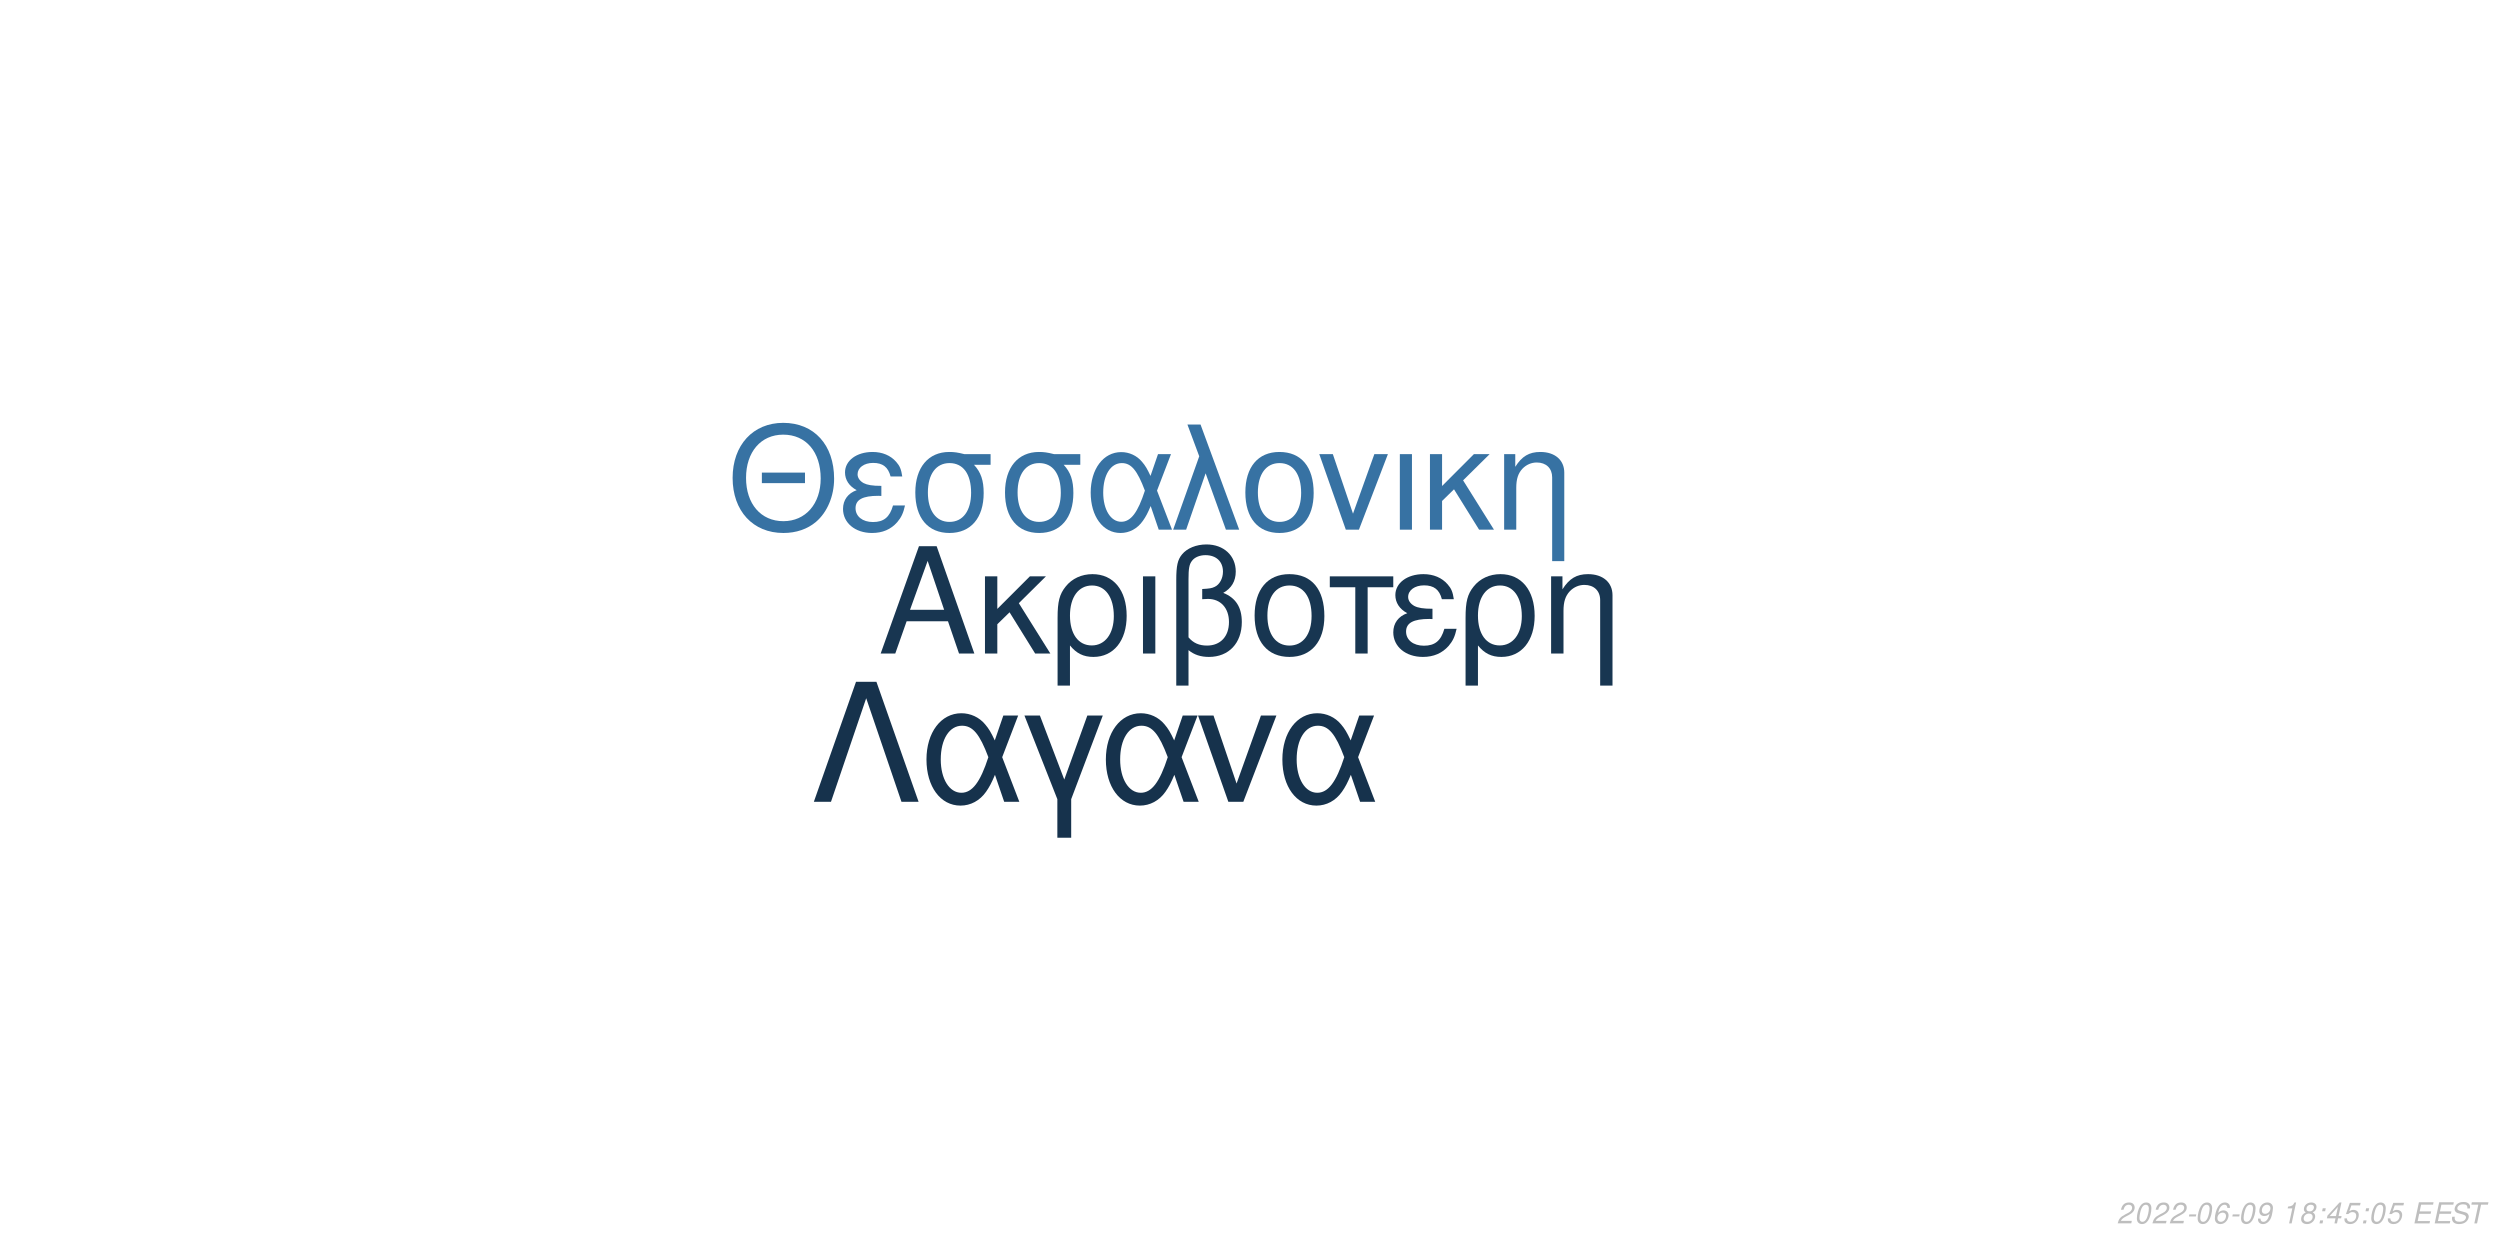
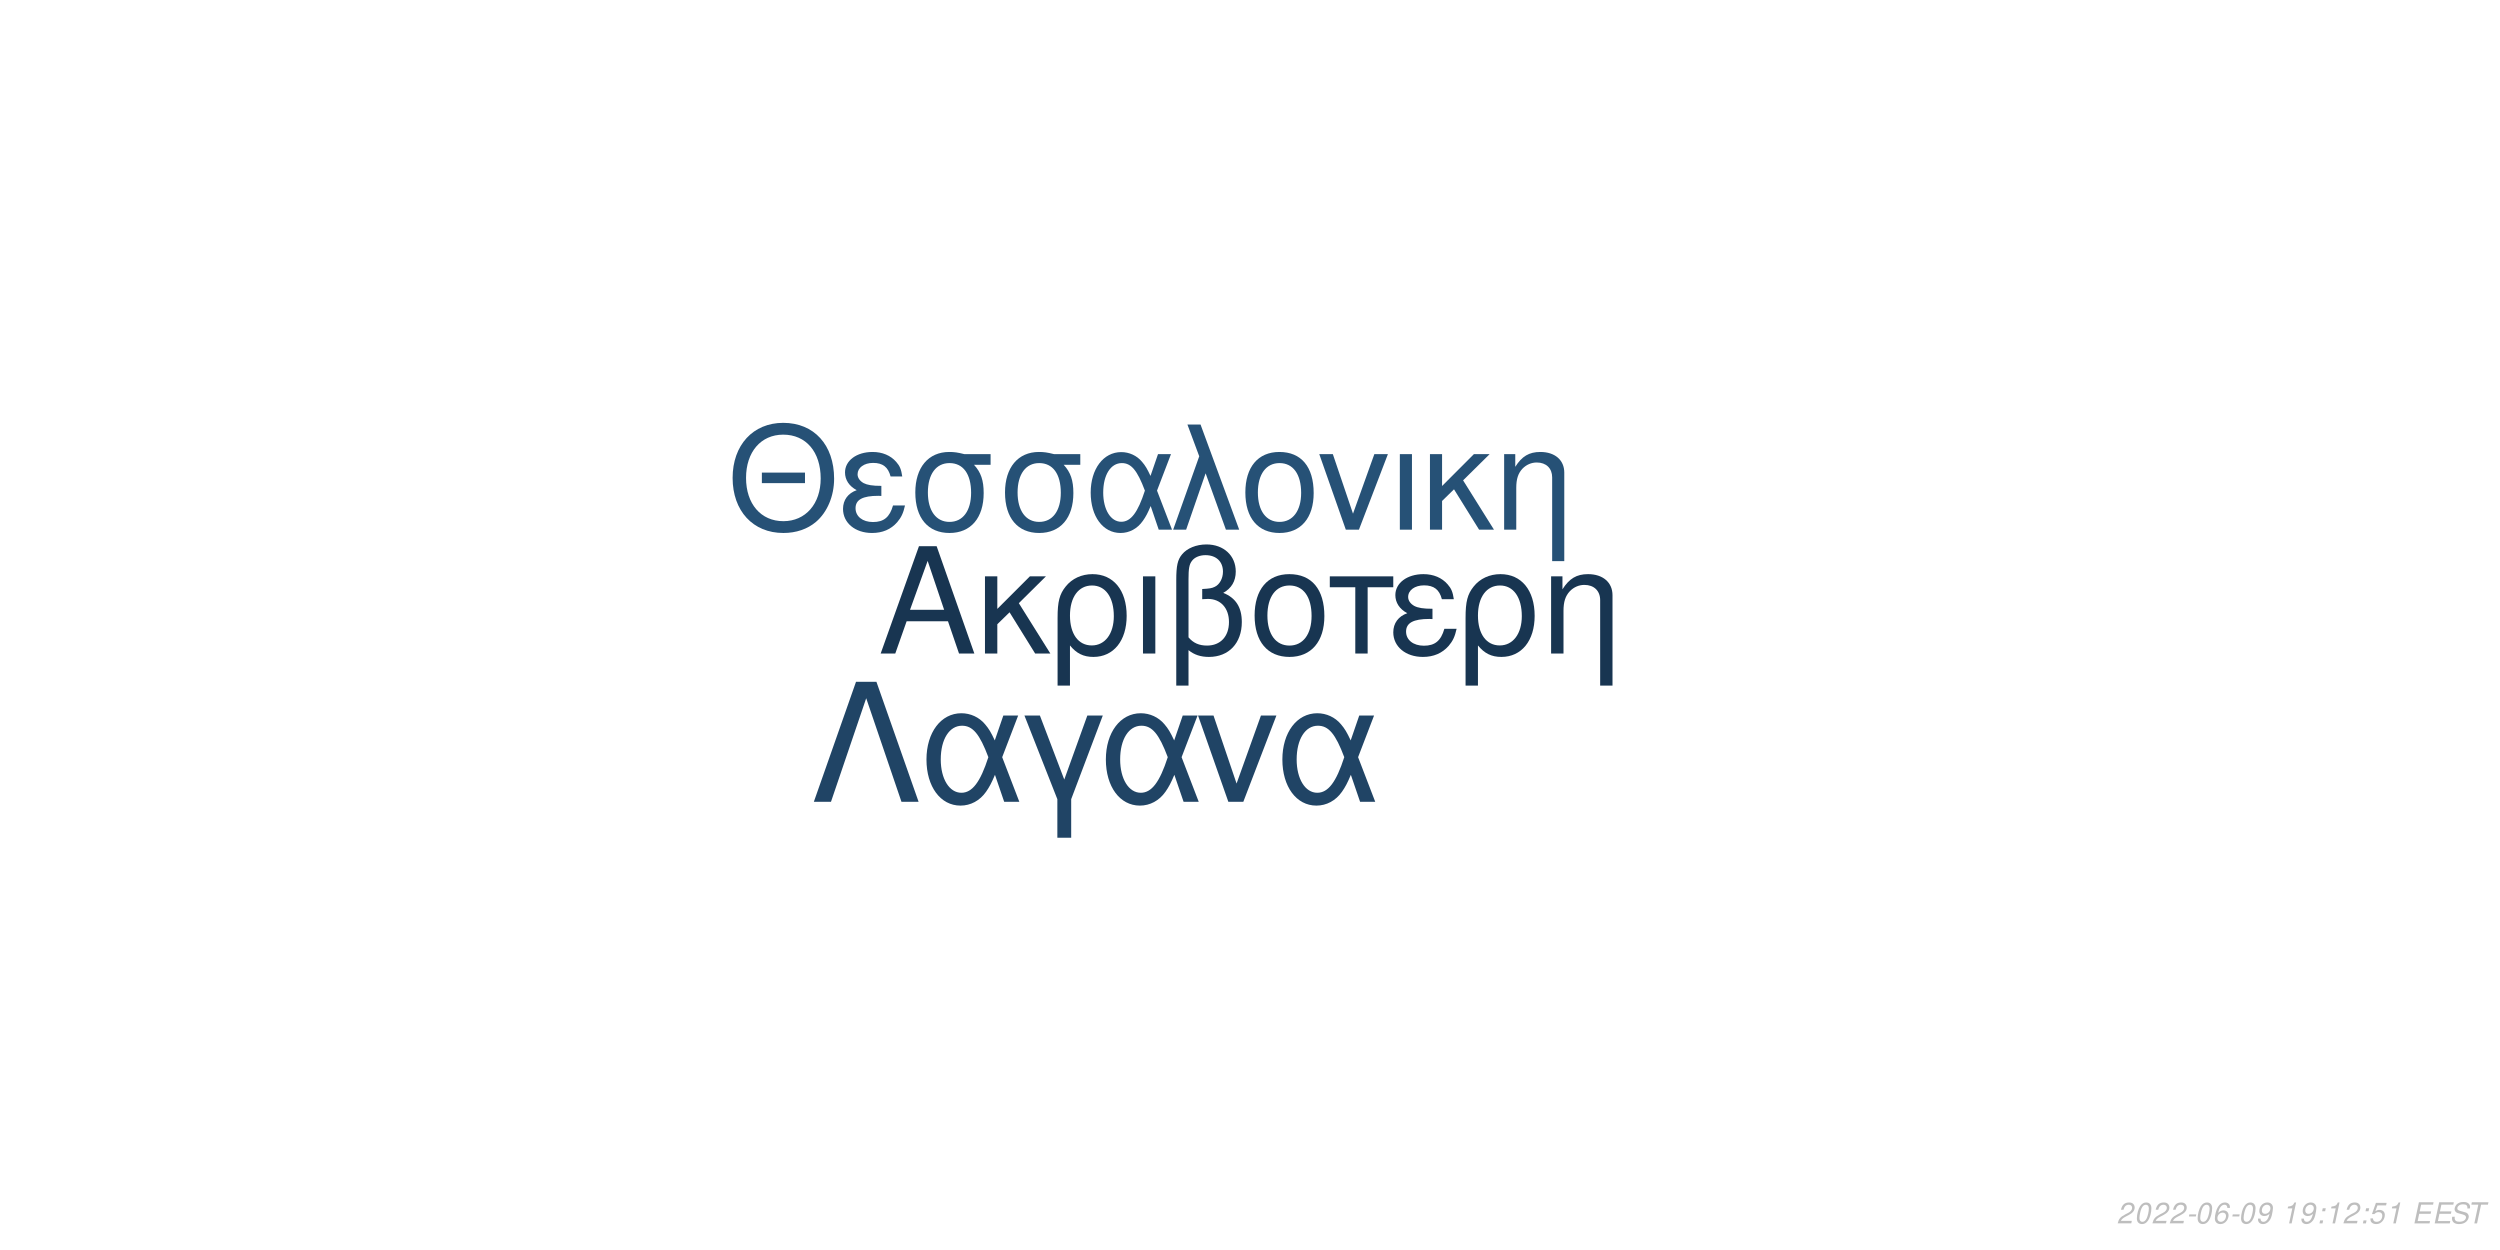
<svg xmlns="http://www.w3.org/2000/svg" xmlns:xlink="http://www.w3.org/1999/xlink" width="864pt" height="432pt" viewBox="0 0 864 432" version="1.1">
  <defs>
    <g>
      <symbol overflow="visible" id="glyph0-0">
        <path style="stroke:none;" d="" />
      </symbol>
      <symbol overflow="visible" id="glyph0-1">
        <path style="stroke:none;" d="M 24.125 -11.141 L 27.938 0 L 33.234 0 L 20.203 -37.094 L 14.094 -37.094 L 0.859 0 L 5.906 0 L 9.828 -11.141 Z M 22.797 -15.109 L 11 -15.109 L 17.094 -32.016 Z M 22.797 -15.109 " />
      </symbol>
      <symbol overflow="visible" id="glyph0-2">
        <path style="stroke:none;" d="M 7.172 -15.422 L 7.172 -26.672 L 2.906 -26.672 L 2.906 0 L 7.172 0 L 7.172 -10.125 L 11.406 -14.25 L 20.25 0 L 25.5 0 L 14.609 -17.406 L 23.969 -26.672 L 18.422 -26.672 Z M 7.172 -15.422 " />
      </symbol>
      <symbol overflow="visible" id="glyph0-3">
        <path style="stroke:none;" d="M 3 11.094 L 7.281 11.094 L 7.281 -2.797 C 9.516 -0.047 11.953 1.172 15.375 1.172 C 22.344 1.172 26.875 -4.422 26.875 -13.031 C 26.875 -21.891 22.297 -27.438 15.062 -27.438 C 11.297 -27.438 7.984 -25.906 5.797 -23.156 C 3.672 -20.516 3 -17.969 3 -12.359 Z M 14.906 -23.516 C 19.547 -23.516 22.438 -19.438 22.438 -12.922 C 22.438 -6.812 19.391 -2.797 14.812 -2.797 C 10.172 -2.797 7.281 -6.766 7.281 -13.125 C 7.281 -19.484 10.234 -23.516 14.906 -23.516 Z M 14.906 -23.516 " />
      </symbol>
      <symbol overflow="visible" id="glyph0-4">
        <path style="stroke:none;" d="M 3.516 0 L 7.781 0 L 7.781 -26.672 L 3.516 -26.672 Z M 3.516 0 " />
      </symbol>
      <symbol overflow="visible" id="glyph0-5">
        <path style="stroke:none;" d="M 4.016 11.094 L 8.25 11.094 L 8.25 -1.172 C 10.172 0.406 12.422 1.172 15.312 1.172 C 22.188 1.172 26.672 -3.609 26.672 -10.891 C 26.672 -15.984 24.578 -19.234 20.25 -20.969 C 23.109 -22.547 24.578 -25.031 24.578 -28.344 C 24.578 -33.844 20.406 -37.703 14.453 -37.703 C 10.938 -37.703 7.734 -36.391 6 -34.25 C 4.484 -32.422 4.016 -30.328 4.016 -25.391 Z M 8.25 -25.656 C 8.25 -29.359 8.5 -30.844 9.469 -32.062 C 10.375 -33.281 12.156 -34 14.094 -34 C 17.812 -34 20.156 -31.812 20.156 -28.297 C 20.156 -25.953 18.984 -23.812 17.297 -23.047 C 16.281 -22.547 15.469 -22.438 12.984 -22.297 L 12.984 -18.781 C 13.734 -18.828 14.344 -18.875 14.969 -18.875 C 19.344 -18.875 22.234 -15.719 22.234 -10.891 C 22.234 -5.906 19.281 -2.75 14.656 -2.75 C 11.953 -2.75 9.922 -3.609 8.25 -5.594 Z M 8.25 -25.656 " />
      </symbol>
      <symbol overflow="visible" id="glyph0-6">
        <path style="stroke:none;" d="M 14.094 -27.438 C 6.562 -27.438 2.094 -22.094 2.094 -13.125 C 2.094 -4.125 6.562 1.172 14.141 1.172 C 21.672 1.172 26.203 -4.172 26.203 -12.922 C 26.203 -22.188 21.828 -27.438 14.094 -27.438 Z M 14.141 -23.516 C 18.938 -23.516 21.781 -19.594 21.781 -12.984 C 21.781 -6.672 18.828 -2.75 14.141 -2.75 C 9.422 -2.75 6.516 -6.672 6.516 -13.125 C 6.516 -19.594 9.422 -23.516 14.141 -23.516 Z M 14.141 -23.516 " />
      </symbol>
      <symbol overflow="visible" id="glyph0-7">
        <path style="stroke:none;" d="M 7.891 0 L 12.156 0 L 12.156 -22.906 L 21.016 -22.906 L 21.016 -26.672 L -0.922 -26.672 L -0.922 -22.906 L 7.891 -22.906 Z M 7.891 0 " />
      </symbol>
      <symbol overflow="visible" id="glyph0-8">
        <path style="stroke:none;" d="M 14.562 -15.469 C 11.344 -15.469 9.562 -15.781 8.297 -16.438 C 6.922 -17.203 6.156 -18.328 6.156 -19.547 C 6.156 -21.891 8.453 -23.562 11.656 -23.562 C 15.062 -23.562 16.953 -22.094 17.812 -18.781 L 21.938 -18.781 C 21.578 -21.266 21.062 -22.5 19.797 -23.922 C 17.812 -26.203 14.906 -27.438 11.453 -27.438 C 5.797 -27.438 1.734 -24.375 1.734 -20.203 C 1.734 -17.609 3.156 -15.375 5.859 -13.938 C 2.797 -12.875 1.016 -10.484 1.016 -7.328 C 1.016 -2.391 5.297 1.172 11.25 1.172 C 14.969 1.172 17.906 -0.109 20.156 -2.641 C 21.578 -4.328 22.297 -5.797 22.906 -8.547 L 18.672 -8.547 C 17.5 -4.422 15.422 -2.703 11.609 -2.703 C 7.938 -2.703 5.438 -4.688 5.438 -7.578 C 5.438 -10.578 7.938 -11.953 13.484 -11.953 C 13.641 -11.953 14.094 -11.953 14.562 -11.906 Z M 14.562 -15.469 " />
      </symbol>
      <symbol overflow="visible" id="glyph0-9">
        <path style="stroke:none;" d="M 3.562 -26.672 L 3.562 0 L 7.844 0 L 7.844 -14.703 C 7.844 -17.906 8.5 -19.891 10.031 -21.531 C 11.406 -22.953 13.188 -23.719 15.062 -23.719 C 18.375 -23.719 20.516 -21.672 20.516 -18.469 L 20.516 11.094 L 24.781 11.094 L 24.781 -20.156 C 24.781 -24.578 21.469 -27.438 16.328 -27.438 C 12.359 -27.438 9.828 -25.906 7.484 -22.188 L 7.484 -26.672 Z M 3.562 -26.672 " />
      </symbol>
      <symbol overflow="visible" id="glyph1-0">
        <path style="stroke:none;" d="" />
      </symbol>
      <symbol overflow="visible" id="glyph1-1">
        <path style="stroke:none;" d="M 26.859 -19.734 L 11.953 -19.734 L 11.953 -16.094 L 26.859 -16.094 Z M 19.328 -36.922 C 8.922 -36.922 1.844 -29.25 1.844 -17.891 C 1.844 -6.484 8.875 1.141 19.391 1.141 C 23.812 1.141 27.703 -0.203 30.641 -2.688 C 34.578 -6.031 36.922 -11.656 36.922 -17.594 C 36.922 -29.297 30 -36.922 19.328 -36.922 Z M 19.328 -32.844 C 27.203 -32.844 32.281 -26.906 32.281 -17.688 C 32.281 -8.922 27.062 -2.938 19.391 -2.938 C 11.609 -2.938 6.484 -8.922 6.484 -17.891 C 6.484 -26.859 11.609 -32.844 19.328 -32.844 Z M 19.328 -32.844 " />
      </symbol>
      <symbol overflow="visible" id="glyph1-2">
        <path style="stroke:none;" d="M 14.25 -15.141 C 11.109 -15.141 9.375 -15.453 8.125 -16.094 C 6.781 -16.844 6.031 -17.938 6.031 -19.141 C 6.031 -21.422 8.266 -23.078 11.406 -23.078 C 14.75 -23.078 16.594 -21.625 17.438 -18.391 L 21.469 -18.391 C 21.125 -20.828 20.625 -22.031 19.391 -23.422 C 17.438 -25.656 14.594 -26.859 11.219 -26.859 C 5.688 -26.859 1.688 -23.875 1.688 -19.781 C 1.688 -17.234 3.094 -15.047 5.734 -13.656 C 2.734 -12.609 1 -10.266 1 -7.172 C 1 -2.344 5.188 1.141 11.016 1.141 C 14.656 1.141 17.547 -0.094 19.734 -2.594 C 21.125 -4.234 21.828 -5.688 22.422 -8.375 L 18.281 -8.375 C 17.141 -4.328 15.094 -2.641 11.359 -2.641 C 7.766 -2.641 5.328 -4.578 5.328 -7.422 C 5.328 -10.359 7.766 -11.703 13.203 -11.703 C 13.359 -11.703 13.797 -11.703 14.25 -11.656 Z M 14.25 -15.141 " />
      </symbol>
      <symbol overflow="visible" id="glyph1-3">
        <path style="stroke:none;" d="M 29 -26.109 L 19.938 -26.109 C 17.594 -26.703 16.438 -26.859 14.703 -26.859 C 7.469 -26.859 2.984 -21.469 2.984 -12.859 C 2.984 -4.031 7.375 1.141 14.797 1.141 C 22.172 1.141 26.609 -4.078 26.609 -12.656 C 26.609 -17.047 25.656 -19.828 23.266 -22.422 L 29 -22.422 Z M 14.797 -23.016 C 19.531 -23.016 22.266 -19.234 22.266 -12.75 C 22.266 -6.531 19.438 -2.688 14.797 -2.688 C 10.172 -2.688 7.328 -6.531 7.328 -12.859 C 7.328 -19.188 10.172 -23.016 14.797 -23.016 Z M 14.797 -23.016 " />
      </symbol>
      <symbol overflow="visible" id="glyph1-4">
        <path style="stroke:none;" d="M 29.344 -26.109 L 24.859 -26.109 L 22.266 -18.578 C 21.125 -21.031 20.484 -22.125 19.328 -23.469 C 17.547 -25.609 14.906 -26.812 12.156 -26.812 C 5.984 -26.812 1.594 -20.984 1.594 -12.812 C 1.594 -4.578 5.828 1.141 11.906 1.141 C 14.953 1.141 17.734 -0.344 19.625 -3.047 C 20.672 -4.531 21.281 -5.688 22.328 -8.172 L 25.109 0 L 29.703 0 L 24.516 -13.5 Z M 20.328 -13.5 C 17.891 -5.922 15.453 -2.734 12.156 -2.734 C 8.516 -2.734 5.922 -6.922 5.922 -12.812 C 5.922 -18.938 8.516 -23.016 12.359 -23.016 C 15.594 -23.016 17.688 -20.531 20.328 -13.5 Z M 20.328 -13.5 " />
      </symbol>
      <symbol overflow="visible" id="glyph1-5">
        <path style="stroke:none;" d="M 1.094 0 L 5.578 0 L 12.312 -19.484 L 19.328 0 L 23.922 0 L 10.562 -36.328 L 6.031 -36.328 L 10.109 -25.359 Z M 1.094 0 " />
      </symbol>
      <symbol overflow="visible" id="glyph1-6">
        <path style="stroke:none;" d="M 13.797 -26.859 C 6.422 -26.859 2.047 -21.625 2.047 -12.859 C 2.047 -4.031 6.422 1.141 13.859 1.141 C 21.234 1.141 25.656 -4.078 25.656 -12.656 C 25.656 -21.719 21.375 -26.859 13.797 -26.859 Z M 13.859 -23.016 C 18.531 -23.016 21.328 -19.188 21.328 -12.703 C 21.328 -6.531 18.438 -2.688 13.859 -2.688 C 9.219 -2.688 6.375 -6.531 6.375 -12.859 C 6.375 -19.188 9.219 -23.016 13.859 -23.016 Z M 13.859 -23.016 " />
      </symbol>
      <symbol overflow="visible" id="glyph1-7">
        <path style="stroke:none;" d="M 14.297 0 L 24.312 -26.109 L 19.625 -26.109 L 12.25 -5.531 L 5.281 -26.109 L 0.594 -26.109 L 9.766 0 Z M 14.297 0 " />
      </symbol>
      <symbol overflow="visible" id="glyph1-8">
        <path style="stroke:none;" d="M 3.438 0 L 7.625 0 L 7.625 -26.109 L 3.438 -26.109 Z M 3.438 0 " />
      </symbol>
      <symbol overflow="visible" id="glyph1-9">
        <path style="stroke:none;" d="M 7.031 -15.094 L 7.031 -26.109 L 2.844 -26.109 L 2.844 0 L 7.031 0 L 7.031 -9.922 L 11.156 -13.953 L 19.828 0 L 24.969 0 L 14.297 -17.047 L 23.469 -26.109 L 18.031 -26.109 Z M 7.031 -15.094 " />
      </symbol>
      <symbol overflow="visible" id="glyph1-10">
        <path style="stroke:none;" d="M 3.484 -26.109 L 3.484 0 L 7.672 0 L 7.672 -14.406 C 7.672 -17.547 8.328 -19.484 9.812 -21.078 C 11.156 -22.469 12.906 -23.219 14.75 -23.219 C 17.984 -23.219 20.078 -21.234 20.078 -18.094 L 20.078 10.859 L 24.266 10.859 L 24.266 -19.734 C 24.266 -24.062 21.031 -26.859 16 -26.859 C 12.109 -26.859 9.609 -25.359 7.328 -21.719 L 7.328 -26.109 Z M 3.484 -26.109 " />
      </symbol>
      <symbol overflow="visible" id="glyph2-0">
        <path style="stroke:none;" d="" />
      </symbol>
      <symbol overflow="visible" id="glyph2-1">
        <path style="stroke:none;" d="M 22.531 -41.484 L 15.484 -41.484 L 0.906 0 L 6.828 0 L 19 -35.797 L 31.188 0 L 37.109 0 Z M 22.531 -41.484 " />
      </symbol>
      <symbol overflow="visible" id="glyph2-2">
        <path style="stroke:none;" d="M 33.516 -29.812 L 28.391 -29.812 L 25.438 -21.219 C 24.125 -24.016 23.391 -25.266 22.078 -26.797 C 20.031 -29.25 17.016 -30.609 13.891 -30.609 C 6.828 -30.609 1.828 -23.953 1.828 -14.625 C 1.828 -5.234 6.656 1.312 13.594 1.312 C 17.078 1.312 20.266 -0.391 22.422 -3.469 C 23.609 -5.172 24.297 -6.484 25.5 -9.328 L 28.688 0 L 33.922 0 L 28 -15.422 Z M 23.219 -15.422 C 20.422 -6.766 17.641 -3.125 13.891 -3.125 C 9.734 -3.125 6.766 -7.906 6.766 -14.625 C 6.766 -21.625 9.734 -26.297 14.109 -26.297 C 17.812 -26.297 20.203 -23.453 23.219 -15.422 Z M 23.219 -15.422 " />
      </symbol>
      <symbol overflow="visible" id="glyph2-3">
        <path style="stroke:none;" d="M 12.062 12.406 L 16.844 12.406 L 16.844 -0.906 L 27.766 -29.812 L 22.422 -29.812 L 14.453 -7.688 L 6.031 -29.812 L 0.688 -29.812 L 12.062 -0.906 Z M 12.062 12.406 " />
      </symbol>
      <symbol overflow="visible" id="glyph2-4">
        <path style="stroke:none;" d="M 16.328 0 L 27.766 -29.812 L 22.422 -29.812 L 14 -6.312 L 6.031 -29.812 L 0.688 -29.812 L 11.156 0 Z M 16.328 0 " />
      </symbol>
      <symbol overflow="visible" id="glyph3-0">
        <path style="stroke:none;" d="" />
      </symbol>
      <symbol overflow="visible" id="glyph3-1">
        <path style="stroke:none;" d="M 5.234 -0.875 L 1.469 -0.875 C 1.641 -1.375 2.203 -1.891 3.109 -2.344 L 4.234 -2.938 C 5.562 -3.625 6.219 -4.469 6.219 -5.484 C 6.219 -5.938 6.062 -6.359 5.797 -6.656 C 5.469 -7.047 4.984 -7.234 4.312 -7.234 C 2.766 -7.234 1.891 -6.453 1.484 -4.734 L 2.375 -4.734 C 2.484 -5.188 2.609 -5.484 2.797 -5.75 C 3.094 -6.203 3.609 -6.453 4.188 -6.453 C 4.891 -6.453 5.344 -6.031 5.344 -5.375 C 5.344 -4.703 4.859 -4.094 4.016 -3.656 L 2.984 -3.125 C 1.234 -2.188 0.797 -1.656 0.344 -0.016 L 5.047 -0.016 Z M 5.234 -0.875 " />
      </symbol>
      <symbol overflow="visible" id="glyph3-2">
        <path style="stroke:none;" d="M 4.203 -7.234 C 3.375 -7.234 2.688 -6.812 2.125 -5.984 C 1.484 -5.047 0.984 -3.188 0.984 -1.734 C 0.984 -1.109 1.172 -0.562 1.484 -0.266 C 1.797 0.047 2.281 0.234 2.766 0.234 C 3.625 0.234 4.281 -0.156 4.859 -1.016 C 5.516 -1.953 6 -3.797 6 -5.266 C 6 -6.5 5.328 -7.234 4.203 -7.234 Z M 4.094 -6.453 C 4.734 -6.453 5.125 -5.984 5.125 -5.156 C 5.125 -4.203 4.781 -2.625 4.406 -1.812 C 3.984 -0.938 3.516 -0.547 2.875 -0.547 C 2.25 -0.547 1.875 -1.031 1.875 -1.828 C 1.875 -2.797 2.203 -4.344 2.594 -5.203 C 2.984 -6.047 3.453 -6.453 4.094 -6.453 Z M 4.094 -6.453 " />
      </symbol>
      <symbol overflow="visible" id="glyph3-3">
        <path style="stroke:none;" d="M 3.516 -3.125 L 1.125 -3.125 L 0.969 -2.406 L 3.359 -2.406 Z M 3.516 -3.125 " />
      </symbol>
      <symbol overflow="visible" id="glyph3-4">
        <path style="stroke:none;" d="M 6.125 -5.344 L 6.141 -5.625 C 6.141 -6.609 5.453 -7.234 4.391 -7.234 C 3.438 -7.234 2.641 -6.719 2.016 -5.703 C 1.422 -4.781 0.938 -2.953 0.938 -1.688 C 0.938 -0.516 1.688 0.234 2.859 0.234 C 3.703 0.234 4.438 -0.156 5 -0.875 C 5.406 -1.422 5.672 -2.156 5.672 -2.766 C 5.672 -3.812 4.969 -4.5 3.906 -4.5 C 3.234 -4.5 2.672 -4.234 2.094 -3.625 C 2.406 -5.375 3.234 -6.453 4.25 -6.453 C 4.703 -6.453 5.062 -6.234 5.172 -5.844 C 5.203 -5.719 5.234 -5.578 5.25 -5.344 Z M 3.656 -3.734 C 4.344 -3.734 4.797 -3.281 4.797 -2.625 C 4.797 -1.469 3.984 -0.547 2.984 -0.547 C 2.297 -0.547 1.812 -1.047 1.812 -1.766 C 1.812 -2.859 2.625 -3.734 3.656 -3.734 Z M 3.656 -3.734 " />
      </symbol>
      <symbol overflow="visible" id="glyph3-5">
        <path style="stroke:none;" d="M 0.844 -1.656 C 0.844 -1.547 0.844 -1.438 0.844 -1.375 C 0.844 -0.406 1.531 0.234 2.578 0.234 C 3.203 0.234 3.766 0.016 4.297 -0.438 C 4.938 -1 5.312 -1.656 5.594 -2.719 C 5.844 -3.672 6.016 -4.766 6.016 -5.375 C 6.016 -5.844 5.844 -6.328 5.547 -6.656 C 5.203 -7.031 4.703 -7.234 4.062 -7.234 C 2.516 -7.234 1.297 -5.938 1.297 -4.266 C 1.297 -3.203 1.984 -2.547 3.047 -2.547 C 3.484 -2.547 3.953 -2.672 4.281 -2.891 C 4.406 -2.984 4.547 -3.078 4.828 -3.344 C 4.438 -1.484 3.703 -0.547 2.703 -0.547 C 2.109 -0.547 1.719 -0.938 1.719 -1.547 L 1.719 -1.656 Z M 3.953 -6.453 C 4.625 -6.453 5.141 -5.953 5.141 -5.281 C 5.141 -4.188 4.312 -3.312 3.297 -3.312 C 2.594 -3.312 2.172 -3.734 2.172 -4.453 C 2.172 -5.562 2.984 -6.453 3.953 -6.453 Z M 3.953 -6.453 " />
      </symbol>
      <symbol overflow="visible" id="glyph3-6">
        <path style="stroke:none;" d="" />
      </symbol>
      <symbol overflow="visible" id="glyph3-7">
        <path style="stroke:none;" d="M 3.703 -5.188 L 2.594 0 L 3.469 0 L 5.016 -7.234 L 4.438 -7.234 C 3.906 -6.156 3.688 -6.016 2.234 -5.812 L 2.109 -5.188 Z M 3.703 -5.188 " />
      </symbol>
      <symbol overflow="visible" id="glyph3-8">
-         <path style="stroke:none;" d="M 4.766 -3.797 C 5.078 -3.969 5.234 -4.078 5.438 -4.234 C 5.812 -4.594 6.062 -5.172 6.062 -5.734 C 6.062 -6.625 5.344 -7.234 4.266 -7.234 C 2.812 -7.234 1.703 -6.219 1.703 -4.875 C 1.703 -4.406 1.875 -4.125 2.359 -3.812 C 1.297 -3.312 0.75 -2.516 0.75 -1.469 C 0.75 -0.438 1.547 0.234 2.812 0.234 C 3.656 0.234 4.359 -0.094 4.938 -0.734 C 5.359 -1.234 5.609 -1.859 5.609 -2.438 C 5.609 -3.047 5.312 -3.516 4.766 -3.797 Z M 4.109 -6.453 C 4.797 -6.453 5.188 -6.125 5.188 -5.578 C 5.188 -5.266 5.062 -4.922 4.859 -4.672 C 4.562 -4.312 4.188 -4.156 3.656 -4.156 C 2.984 -4.156 2.594 -4.453 2.594 -4.984 C 2.594 -5.859 3.203 -6.453 4.109 -6.453 Z M 3.453 -3.406 C 4.234 -3.406 4.734 -2.984 4.734 -2.312 C 4.734 -1.312 3.922 -0.547 2.875 -0.547 C 2.125 -0.547 1.625 -0.969 1.625 -1.625 C 1.625 -2.609 2.438 -3.406 3.453 -3.406 Z M 3.453 -3.406 " />
+         <path style="stroke:none;" d="M 2.359 -1.031 L 1.312 -1.031 L 1.094 0 L 2.141 0 Z M 3.266 -5.234 L 2.219 -5.234 L 2 -4.203 L 3.047 -4.203 Z M 3.266 -5.234 " />
      </symbol>
      <symbol overflow="visible" id="glyph3-9">
-         <path style="stroke:none;" d="M 2.359 -1.031 L 1.312 -1.031 L 1.094 0 L 2.141 0 Z M 3.266 -5.234 L 2.219 -5.234 L 2 -4.203 L 3.047 -4.203 Z M 3.266 -5.234 " />
+         <path style="stroke:none;" d="M 6.297 -7.094 L 2.594 -7.094 L 1.234 -3.234 L 2.047 -3.234 C 2.656 -3.766 2.938 -3.906 3.531 -3.906 C 4.328 -3.906 4.797 -3.453 4.797 -2.688 C 4.797 -1.438 3.969 -0.547 2.828 -0.547 C 2.031 -0.547 1.609 -0.938 1.578 -1.734 L 0.703 -1.734 L 0.703 -1.516 C 0.703 -0.938 0.844 -0.547 1.188 -0.266 C 1.562 0.062 2.078 0.234 2.703 0.234 C 3.656 0.234 4.391 -0.156 4.984 -0.922 C 5.422 -1.5 5.672 -2.234 5.672 -2.953 C 5.672 -4 4.938 -4.672 3.812 -4.672 C 3.328 -4.672 2.906 -4.547 2.406 -4.234 L 3.109 -6.219 L 6.109 -6.219 Z M 6.297 -7.094 " />
      </symbol>
      <symbol overflow="visible" id="glyph3-10">
-         <path style="stroke:none;" d="M 3.625 -1.75 L 3.266 0 L 4.141 0 L 4.516 -1.75 L 5.562 -1.75 L 5.734 -2.531 L 4.688 -2.531 L 5.688 -7.234 L 5.016 -7.234 L 0.844 -2.672 L 0.641 -1.75 Z M 3.797 -2.531 L 1.594 -2.531 L 4.469 -5.703 Z M 3.797 -2.531 " />
+         <path style="stroke:none;" d="M 2.547 -3.312 L 6.5 -3.312 L 6.688 -4.141 L 2.719 -4.141 L 3.219 -6.469 L 7.344 -6.469 L 7.516 -7.297 L 2.453 -7.297 L 0.906 0 L 6.125 0 L 6.297 -0.812 L 2.016 -0.812 Z M 2.547 -3.312 " />
      </symbol>
      <symbol overflow="visible" id="glyph3-11">
-         <path style="stroke:none;" d="M 6.297 -7.094 L 2.594 -7.094 L 1.234 -3.234 L 2.047 -3.234 C 2.656 -3.766 2.938 -3.906 3.531 -3.906 C 4.328 -3.906 4.797 -3.453 4.797 -2.688 C 4.797 -1.438 3.969 -0.547 2.828 -0.547 C 2.031 -0.547 1.609 -0.938 1.578 -1.734 L 0.703 -1.734 L 0.703 -1.516 C 0.703 -0.938 0.844 -0.547 1.188 -0.266 C 1.562 0.062 2.078 0.234 2.703 0.234 C 3.656 0.234 4.391 -0.156 4.984 -0.922 C 5.422 -1.5 5.672 -2.234 5.672 -2.953 C 5.672 -4 4.938 -4.672 3.812 -4.672 C 3.328 -4.672 2.906 -4.547 2.406 -4.234 L 3.109 -6.219 L 6.109 -6.219 Z M 6.297 -7.094 " />
+         <path style="stroke:none;" d="M 7.062 -5.156 C 7.125 -5.438 7.141 -5.562 7.141 -5.703 C 7.141 -6.156 6.938 -6.594 6.594 -6.891 C 6.188 -7.25 5.656 -7.406 4.875 -7.406 C 3.844 -7.406 3.047 -7.125 2.5 -6.562 C 2.094 -6.141 1.781 -5.438 1.781 -4.922 C 1.781 -4.297 2.219 -3.766 2.891 -3.562 L 4.594 -3.094 C 5.406 -2.859 5.734 -2.578 5.734 -2.094 C 5.734 -1.781 5.547 -1.406 5.266 -1.141 C 4.844 -0.766 4.266 -0.578 3.453 -0.578 C 2.328 -0.578 1.812 -0.984 1.812 -1.906 C 1.812 -2.047 1.812 -2.125 1.844 -2.312 L 0.984 -2.312 C 0.906 -2.062 0.891 -1.906 0.891 -1.688 C 0.891 -0.484 1.797 0.234 3.297 0.234 C 4.359 0.234 5.234 -0.062 5.812 -0.609 C 6.344 -1.078 6.688 -1.797 6.688 -2.375 C 6.688 -2.641 6.609 -2.906 6.453 -3.156 C 6.234 -3.5 5.938 -3.703 5.469 -3.828 L 3.75 -4.312 C 2.984 -4.547 2.734 -4.734 2.734 -5.188 C 2.734 -5.547 2.875 -5.844 3.188 -6.109 C 3.547 -6.438 4.031 -6.594 4.703 -6.594 C 5.266 -6.594 5.688 -6.484 5.906 -6.297 C 6.094 -6.125 6.219 -5.797 6.219 -5.516 C 6.219 -5.422 6.203 -5.344 6.188 -5.156 Z M 7.062 -5.156 " />
      </symbol>
      <symbol overflow="visible" id="glyph3-12">
-         <path style="stroke:none;" d="M 2.547 -3.312 L 6.5 -3.312 L 6.688 -4.141 L 2.719 -4.141 L 3.219 -6.469 L 7.344 -6.469 L 7.516 -7.297 L 2.453 -7.297 L 0.906 0 L 6.125 0 L 6.297 -0.812 L 2.016 -0.812 Z M 2.547 -3.312 " />
-       </symbol>
-       <symbol overflow="visible" id="glyph3-13">
-         <path style="stroke:none;" d="M 7.062 -5.156 C 7.125 -5.438 7.141 -5.562 7.141 -5.703 C 7.141 -6.156 6.938 -6.594 6.594 -6.891 C 6.188 -7.25 5.656 -7.406 4.875 -7.406 C 3.844 -7.406 3.047 -7.125 2.5 -6.562 C 2.094 -6.141 1.781 -5.438 1.781 -4.922 C 1.781 -4.297 2.219 -3.766 2.891 -3.562 L 4.594 -3.094 C 5.406 -2.859 5.734 -2.578 5.734 -2.094 C 5.734 -1.781 5.547 -1.406 5.266 -1.141 C 4.844 -0.766 4.266 -0.578 3.453 -0.578 C 2.328 -0.578 1.812 -0.984 1.812 -1.906 C 1.812 -2.047 1.812 -2.125 1.844 -2.312 L 0.984 -2.312 C 0.906 -2.062 0.891 -1.906 0.891 -1.688 C 0.891 -0.484 1.797 0.234 3.297 0.234 C 4.359 0.234 5.234 -0.062 5.812 -0.609 C 6.344 -1.078 6.688 -1.797 6.688 -2.375 C 6.688 -2.641 6.609 -2.906 6.453 -3.156 C 6.234 -3.5 5.938 -3.703 5.469 -3.828 L 3.75 -4.312 C 2.984 -4.547 2.734 -4.734 2.734 -5.188 C 2.734 -5.547 2.875 -5.844 3.188 -6.109 C 3.547 -6.438 4.031 -6.594 4.703 -6.594 C 5.266 -6.594 5.688 -6.484 5.906 -6.297 C 6.094 -6.125 6.219 -5.797 6.219 -5.516 C 6.219 -5.422 6.203 -5.344 6.188 -5.156 Z M 7.062 -5.156 " />
-       </symbol>
-       <symbol overflow="visible" id="glyph3-14">
        <path style="stroke:none;" d="M 4.938 -6.469 L 7.312 -6.469 L 7.484 -7.297 L 1.75 -7.297 L 1.578 -6.469 L 3.984 -6.469 L 2.609 0 L 3.547 0 Z M 4.938 -6.469 " />
      </symbol>
    </g>
  </defs>
  <g id="surface1">
    <rect x="0" y="0" width="864" height="432" style="fill:rgb(100%,100%,100%);fill-opacity:1;stroke:none;" />
-     <g style="fill:rgb(9.412%,21.176%,31.765%);fill-opacity:1;">
+     <g style="fill:rgb(9.412%,20.784%,31.765%);fill-opacity:1;">
      <use xlink:href="#glyph0-1" x="303.5" y="225.861" />
      <use xlink:href="#glyph0-2" x="337.5" y="225.861" />
      <use xlink:href="#glyph0-3" x="362.5" y="225.861" />
      <use xlink:href="#glyph0-4" x="391.5" y="225.861" />
      <use xlink:href="#glyph0-5" x="402.5" y="225.861" />
      <use xlink:href="#glyph0-6" x="431.5" y="225.861" />
      <use xlink:href="#glyph0-7" x="460.5" y="225.861" />
      <use xlink:href="#glyph0-8" x="480.5" y="225.861" />
      <use xlink:href="#glyph0-3" x="503.5" y="225.861" />
      <use xlink:href="#glyph0-9" x="532.5" y="225.861" />
    </g>
-     <g style="fill:rgb(21.569%,44.706%,63.922%);fill-opacity:1;">
+     <g style="fill:rgb(14.902%,31.765%,46.275%);fill-opacity:1;">
      <use xlink:href="#glyph1-1" x="251.348" y="183.058" />
      <use xlink:href="#glyph1-2" x="290.348" y="183.058" />
      <use xlink:href="#glyph1-3" x="313.348" y="183.058" />
      <use xlink:href="#glyph1-3" x="344.348" y="183.058" />
      <use xlink:href="#glyph1-4" x="375.348" y="183.058" />
      <use xlink:href="#glyph1-5" x="404.348" y="183.058" />
      <use xlink:href="#glyph1-6" x="428.348" y="183.058" />
      <use xlink:href="#glyph1-7" x="455.348" y="183.058" />
      <use xlink:href="#glyph1-8" x="480.348" y="183.058" />
      <use xlink:href="#glyph1-9" x="491.348" y="183.058" />
      <use xlink:href="#glyph1-10" x="516.348" y="183.058" />
    </g>
-     <g style="fill:rgb(8.627%,19.608%,29.804%);fill-opacity:1;">
+     <g style="fill:rgb(12.549%,26.667%,39.608%);fill-opacity:1;">
      <use xlink:href="#glyph2-1" x="280.359" y="277.105" />
      <use xlink:href="#glyph2-2" x="318.359" y="277.105" />
      <use xlink:href="#glyph2-3" x="353.359" y="277.105" />
      <use xlink:href="#glyph2-2" x="380.359" y="277.105" />
      <use xlink:href="#glyph2-4" x="413.359" y="277.105" />
      <use xlink:href="#glyph2-2" x="441.359" y="277.105" />
    </g>
    <g style="fill:rgb(74.51%,74.51%,74.51%);fill-opacity:1;">
      <use xlink:href="#glyph3-1" x="731.52" y="422.81" />
      <use xlink:href="#glyph3-2" x="737.52" y="422.81" />
      <use xlink:href="#glyph3-1" x="743.52" y="422.81" />
      <use xlink:href="#glyph3-1" x="749.52" y="422.81" />
      <use xlink:href="#glyph3-3" x="755.52" y="422.81" />
      <use xlink:href="#glyph3-2" x="758.52" y="422.81" />
      <use xlink:href="#glyph3-4" x="764.52" y="422.81" />
      <use xlink:href="#glyph3-3" x="770.52" y="422.81" />
      <use xlink:href="#glyph3-2" x="773.52" y="422.81" />
      <use xlink:href="#glyph3-5" x="779.52" y="422.81" />
      <use xlink:href="#glyph3-6" x="785.52" y="422.81" />
      <use xlink:href="#glyph3-7" x="788.52" y="422.81" />
-       <use xlink:href="#glyph3-8" x="794.52" y="422.81" />
-       <use xlink:href="#glyph3-9" x="800.52" y="422.81" />
-       <use xlink:href="#glyph3-10" x="803.52" y="422.81" />
-       <use xlink:href="#glyph3-11" x="809.52" y="422.81" />
-       <use xlink:href="#glyph3-9" x="815.52" y="422.81" />
-       <use xlink:href="#glyph3-2" x="818.52" y="422.81" />
-       <use xlink:href="#glyph3-11" x="824.52" y="422.81" />
+       <use xlink:href="#glyph3-5" x="794.52" y="422.81" />
+       <use xlink:href="#glyph3-8" x="800.52" y="422.81" />
+       <use xlink:href="#glyph3-7" x="803.52" y="422.81" />
+       <use xlink:href="#glyph3-1" x="809.52" y="422.81" />
+       <use xlink:href="#glyph3-8" x="815.52" y="422.81" />
+       <use xlink:href="#glyph3-9" x="818.52" y="422.81" />
+       <use xlink:href="#glyph3-7" x="824.52" y="422.81" />
      <use xlink:href="#glyph3-6" x="830.52" y="422.81" />
-       <use xlink:href="#glyph3-12" x="833.52" y="422.81" />
-       <use xlink:href="#glyph3-12" x="840.52" y="422.81" />
-       <use xlink:href="#glyph3-13" x="846.52" y="422.81" />
-       <use xlink:href="#glyph3-14" x="852.52" y="422.81" />
+       <use xlink:href="#glyph3-10" x="833.52" y="422.81" />
+       <use xlink:href="#glyph3-10" x="840.52" y="422.81" />
+       <use xlink:href="#glyph3-11" x="846.52" y="422.81" />
+       <use xlink:href="#glyph3-12" x="852.52" y="422.81" />
    </g>
  </g>
</svg>
